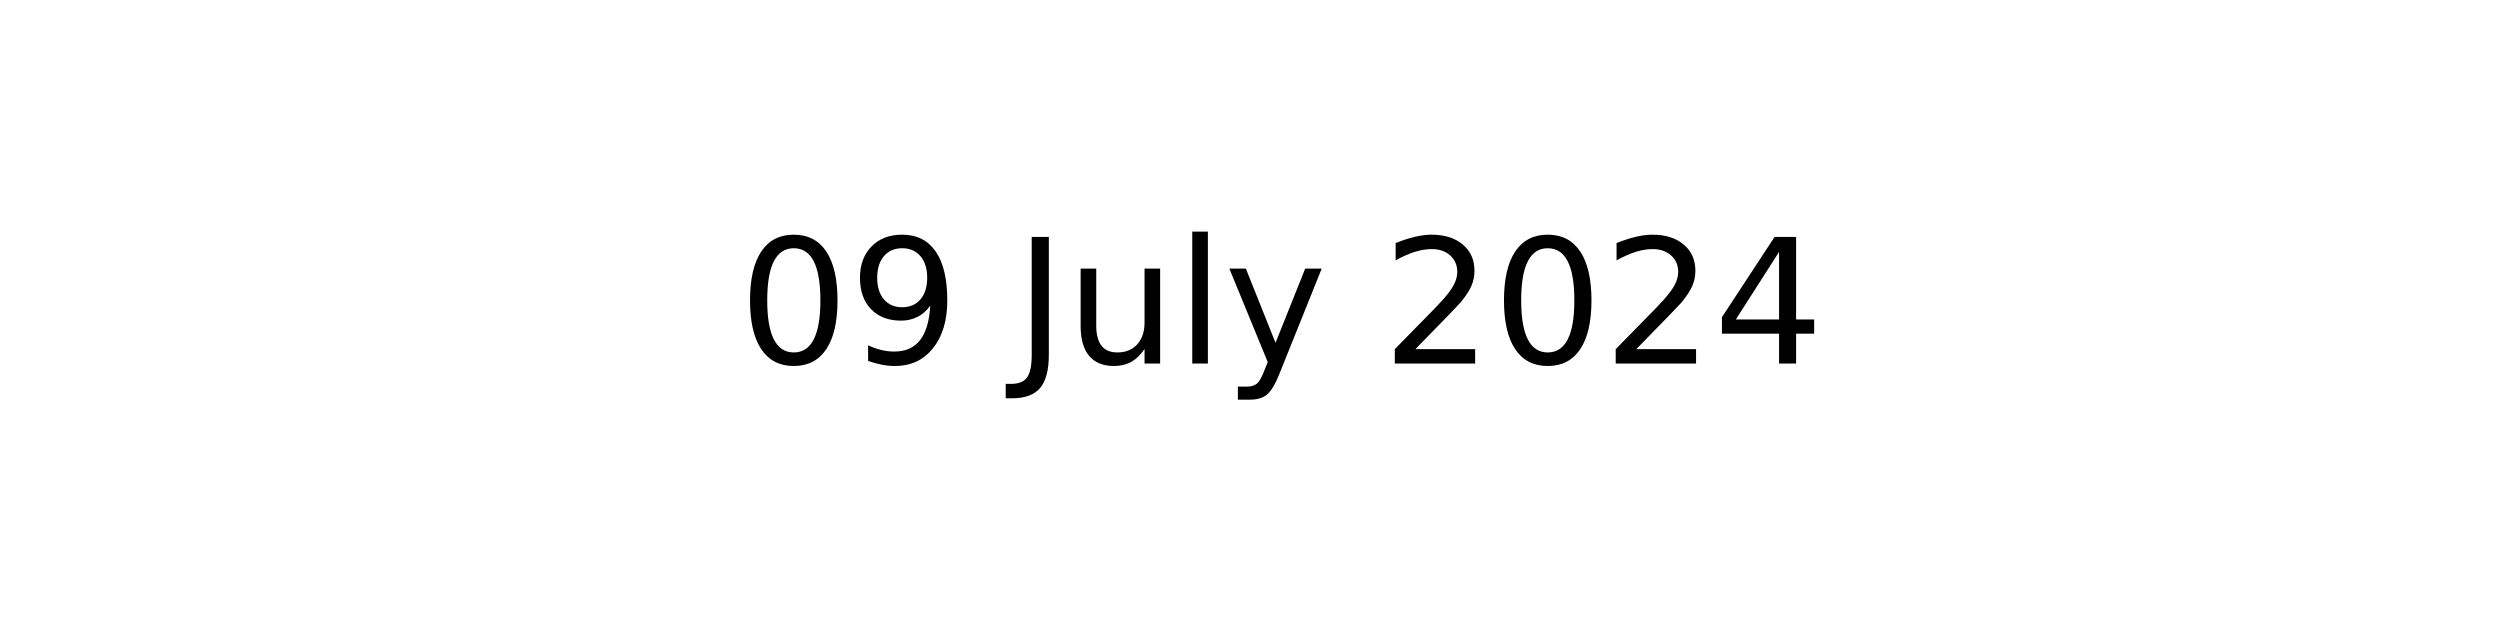
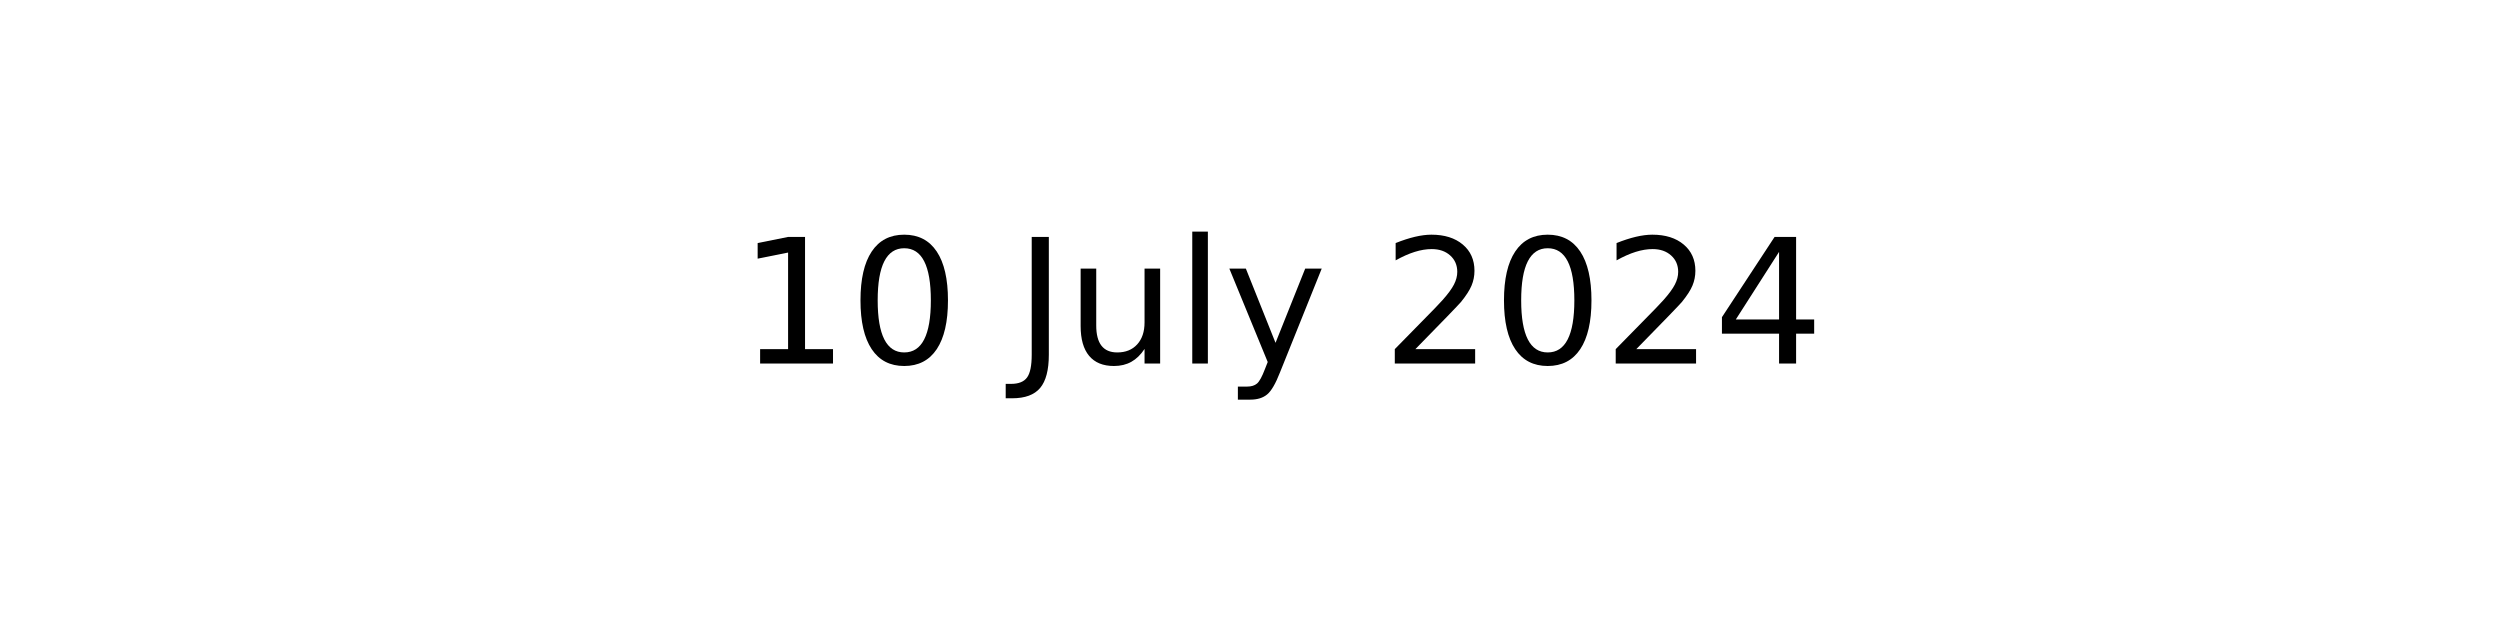
<svg xmlns="http://www.w3.org/2000/svg" xmlns:xlink="http://www.w3.org/1999/xlink" width="144pt" height="36pt" viewBox="0 0 144 36" version="1.1">
  <defs>
    <style type="text/css">*{stroke-linejoin: round; stroke-linecap: butt}</style>
  </defs>
  <g id="figure_1">
    <g id="axes_1">
      <g id="text_1">
        <g transform="translate(42.54219 20.93937) scale(0.1 -0.1)">
          <defs>
+             <path id="DejaVuSans-31" d="M 794 531  L 1825 531  L 1825 4091  L 703 3866  L 703 4441  L 1819 4666  L 2450 4666  L 2450 531  L 3481 531  L 3481 0  L 794 0  L 794 531  z " transform="scale(0.015625)" />
            <path id="DejaVuSans-30" d="M 2034 4250  Q 1547 4250 1301 3770  Q 1056 3291 1056 2328  Q 1056 1369 1301 889  Q 1547 409 2034 409  Q 2525 409 2770 889  Q 3016 1369 3016 2328  Q 3016 3291 2770 3770  Q 2525 4250 2034 4250  z M 2034 4750  Q 2819 4750 3233 4129  Q 3647 3509 3647 2328  Q 3647 1150 3233 529  Q 2819 -91 2034 -91  Q 1250 -91 836 529  Q 422 1150 422 2328  Q 422 3509 836 4129  Q 1250 4750 2034 4750  z " transform="scale(0.015625)" />
-             <path id="DejaVuSans-39" d="M 703 97  L 703 672  Q 941 559 1184 500  Q 1428 441 1663 441  Q 2288 441 2617 861  Q 2947 1281 2994 2138  Q 2813 1869 2534 1725  Q 2256 1581 1919 1581  Q 1219 1581 811 2004  Q 403 2428 403 3163  Q 403 3881 828 4315  Q 1253 4750 1959 4750  Q 2769 4750 3195 4129  Q 3622 3509 3622 2328  Q 3622 1225 3098 567  Q 2575 -91 1691 -91  Q 1453 -91 1209 -44  Q 966 3 703 97  z M 1959 2075  Q 2384 2075 2632 2365  Q 2881 2656 2881 3163  Q 2881 3666 2632 3958  Q 2384 4250 1959 4250  Q 1534 4250 1286 3958  Q 1038 3666 1038 3163  Q 1038 2656 1286 2365  Q 1534 2075 1959 2075  z " transform="scale(0.015625)" />
            <path id="DejaVuSans-20" transform="scale(0.015625)" />
            <path id="DejaVuSans-4a" d="M 628 4666  L 1259 4666  L 1259 325  Q 1259 -519 939 -900  Q 619 -1281 -91 -1281  L -331 -1281  L -331 -750  L -134 -750  Q 284 -750 456 -515  Q 628 -281 628 325  L 628 4666  z " transform="scale(0.015625)" />
            <path id="DejaVuSans-75" d="M 544 1381  L 544 3500  L 1119 3500  L 1119 1403  Q 1119 906 1312 657  Q 1506 409 1894 409  Q 2359 409 2629 706  Q 2900 1003 2900 1516  L 2900 3500  L 3475 3500  L 3475 0  L 2900 0  L 2900 538  Q 2691 219 2414 64  Q 2138 -91 1772 -91  Q 1169 -91 856 284  Q 544 659 544 1381  z M 1991 3584  L 1991 3584  z " transform="scale(0.015625)" />
            <path id="DejaVuSans-6c" d="M 603 4863  L 1178 4863  L 1178 0  L 603 0  L 603 4863  z " transform="scale(0.015625)" />
            <path id="DejaVuSans-79" d="M 2059 -325  Q 1816 -950 1584 -1140  Q 1353 -1331 966 -1331  L 506 -1331  L 506 -850  L 844 -850  Q 1081 -850 1212 -737  Q 1344 -625 1503 -206  L 1606 56  L 191 3500  L 800 3500  L 1894 763  L 2988 3500  L 3597 3500  L 2059 -325  z " transform="scale(0.015625)" />
            <path id="DejaVuSans-32" d="M 1228 531  L 3431 531  L 3431 0  L 469 0  L 469 531  Q 828 903 1448 1529  Q 2069 2156 2228 2338  Q 2531 2678 2651 2914  Q 2772 3150 2772 3378  Q 2772 3750 2511 3984  Q 2250 4219 1831 4219  Q 1534 4219 1204 4116  Q 875 4013 500 3803  L 500 4441  Q 881 4594 1212 4672  Q 1544 4750 1819 4750  Q 2544 4750 2975 4387  Q 3406 4025 3406 3419  Q 3406 3131 3298 2873  Q 3191 2616 2906 2266  Q 2828 2175 2409 1742  Q 1991 1309 1228 531  z " transform="scale(0.015625)" />
            <path id="DejaVuSans-34" d="M 2419 4116  L 825 1625  L 2419 1625  L 2419 4116  z M 2253 4666  L 3047 4666  L 3047 1625  L 3713 1625  L 3713 1100  L 3047 1100  L 3047 0  L 2419 0  L 2419 1100  L 313 1100  L 313 1709  L 2253 4666  z " transform="scale(0.015625)" />
          </defs>
-           <use xlink:href="#DejaVuSans-30" />
-           <use xlink:href="#DejaVuSans-39" x="63.623" />
+           <use xlink:href="#DejaVuSans-31" />
+           <use xlink:href="#DejaVuSans-30" x="63.623" />
          <use xlink:href="#DejaVuSans-20" x="127.246" />
          <use xlink:href="#DejaVuSans-4a" x="159.033" />
          <use xlink:href="#DejaVuSans-75" x="188.525" />
          <use xlink:href="#DejaVuSans-6c" x="251.904" />
          <use xlink:href="#DejaVuSans-79" x="279.688" />
          <use xlink:href="#DejaVuSans-20" x="338.867" />
          <use xlink:href="#DejaVuSans-32" x="370.654" />
          <use xlink:href="#DejaVuSans-30" x="434.277" />
          <use xlink:href="#DejaVuSans-32" x="497.9" />
          <use xlink:href="#DejaVuSans-34" x="561.523" />
        </g>
      </g>
    </g>
  </g>
</svg>
